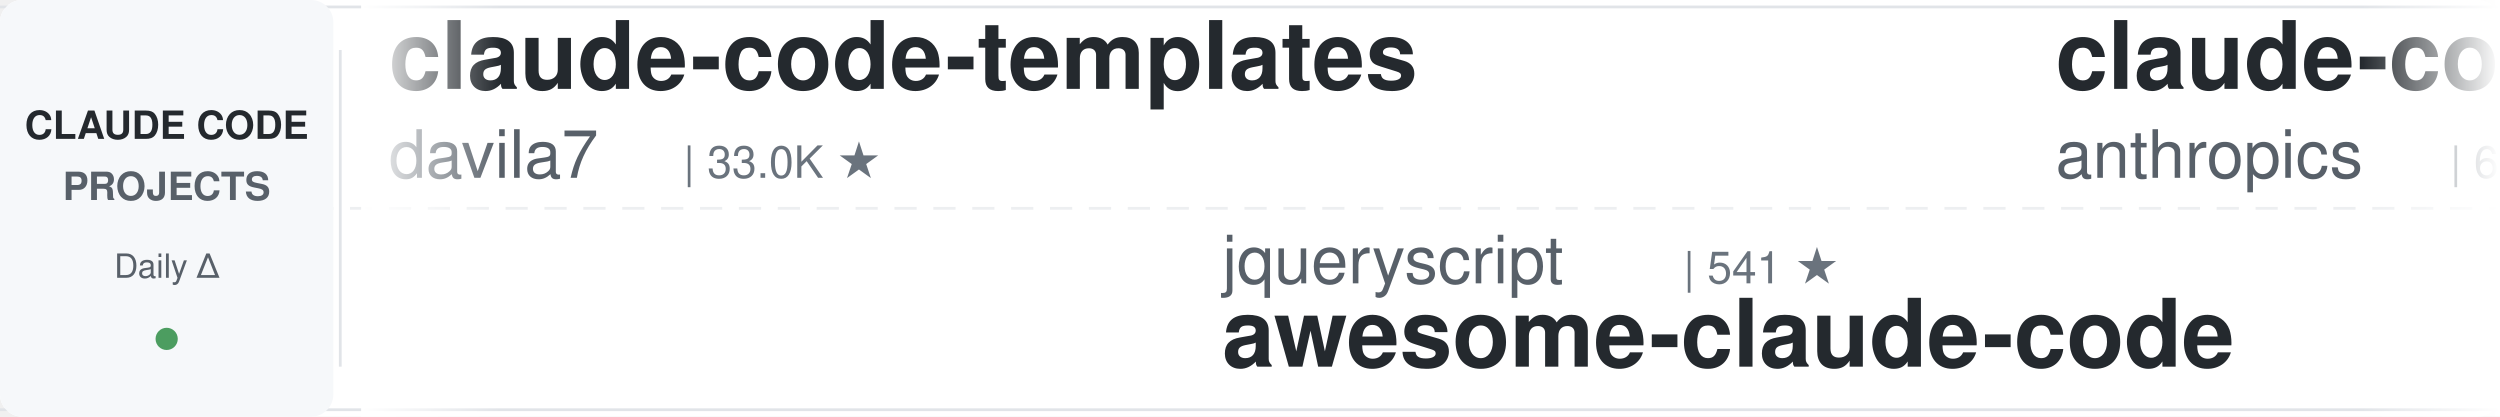
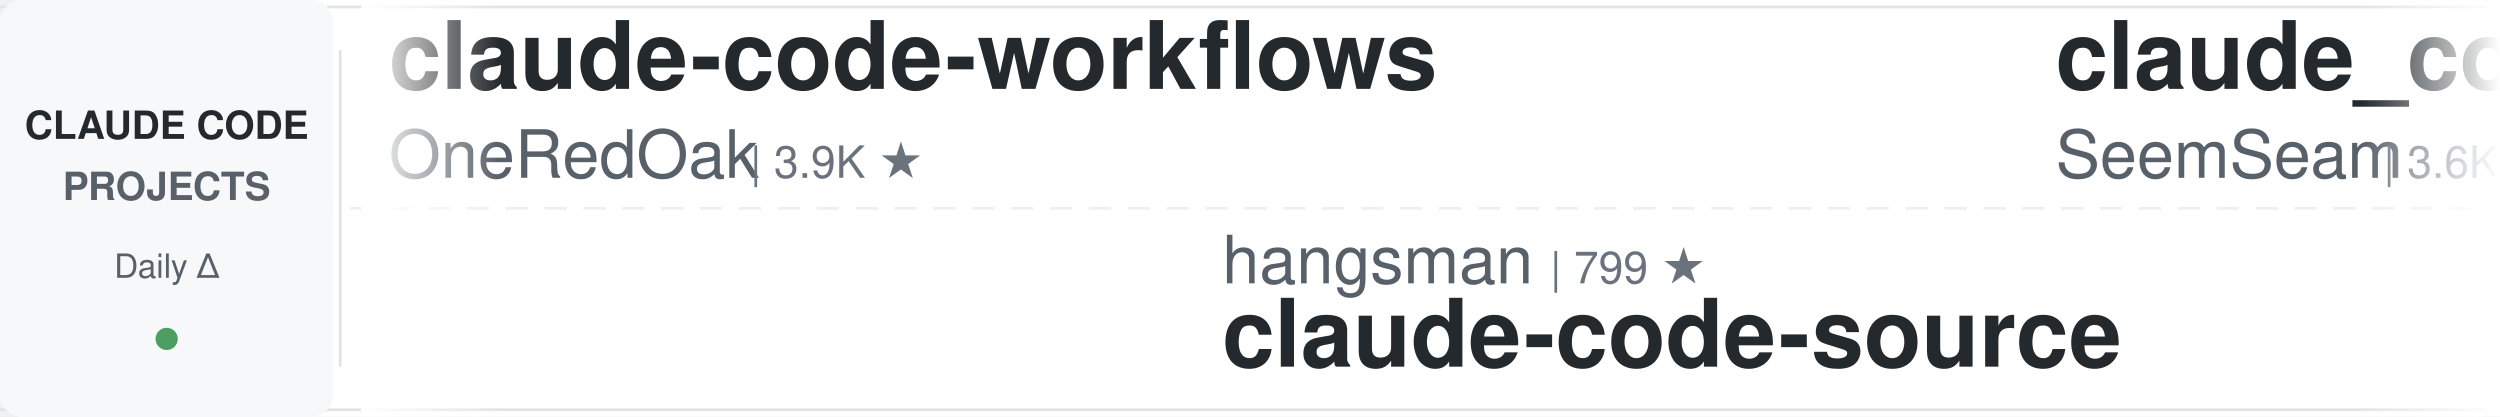
<svg xmlns="http://www.w3.org/2000/svg" width="900" height="150">
  <defs>
    <linearGradient id="leftFade" x1="0%" y1="0%" x2="100%" y2="0%">
      <stop offset="0%" style="stop-color:#ffffff;stop-opacity:1" />
      <stop offset="100%" style="stop-color:#ffffff;stop-opacity:0" />
    </linearGradient>
    <linearGradient id="rightFade" x1="0%" y1="0%" x2="100%" y2="0%">
      <stop offset="0%" style="stop-color:#ffffff;stop-opacity:0" />
      <stop offset="100%" style="stop-color:#ffffff;stop-opacity:1" />
    </linearGradient>
  </defs>
  <rect width="900" height="150" fill="#ffffff" rx="8" />
  <rect x="0" y="2" width="900" height="1" fill="#e1e4e8" />
  <rect x="0" y="147" width="900" height="1" fill="#e1e4e8" />
  <line x1="0" y1="75" x2="900" y2="75" stroke="#e1e4e8" stroke-width="1" stroke-dasharray="8 6" opacity="0.6" />
  <rect x="0" y="0" width="120" height="150" fill="#f6f8fa" rx="8" />
  <text x="60" y="50" font-family="-apple-system, BlinkMacSystemFont, 'Segoe UI', Helvetica, Arial, sans-serif" font-size="14" font-weight="600" fill="#24292e" text-anchor="middle">CLAUDE CODE</text>
  <text x="60" y="72" font-family="-apple-system, BlinkMacSystemFont, 'Segoe UI', Helvetica, Arial, sans-serif" font-size="14" font-weight="600" fill="#586069" text-anchor="middle">PROJECTS</text>
  <text x="60" y="100" font-family="-apple-system, BlinkMacSystemFont, 'Segoe UI', Helvetica, Arial, sans-serif" font-size="12" font-weight="500" fill="#586069" text-anchor="middle">Daily Δ</text>
  <circle cx="60" cy="122" r="4" fill="#22863a" opacity="0.8" />
  <rect x="122" y="18" width="1" height="114" fill="#e1e4e8" />
  <clipPath id="tickerClip">
    <rect x="130" y="0" width="770" height="150" />
  </clipPath>
  <g clip-path="url(#tickerClip)">
    <g id="tickerItems">
      <animateTransform attributeName="transform" attributeType="XML" type="translate" from="0 0" to="-3000 0" dur="54s" repeatCount="indefinite" />
      <g transform="translate(0, 0)">
-         <text x="140" y="32" font-family="-apple-system, BlinkMacSystemFont, 'Segoe UI', Helvetica, Arial, sans-serif" font-size="34" font-weight="600" fill="#24292e">claude-code-templates</text>
-         <text x="140" y="64" font-family="-apple-system, BlinkMacSystemFont, 'Segoe UI', Helvetica, Arial, sans-serif" font-size="24" font-weight="400" fill="#586069">davila7</text>
-         <text x="246" y="64" font-family="-apple-system, BlinkMacSystemFont, 'Segoe UI', Helvetica, Arial, sans-serif" font-size="16" font-weight="500" fill="#6a737d">| 33.0K ★</text>
+         <text x="140" y="32" font-family="-apple-system, BlinkMacSystemFont, 'Segoe UI', Helvetica, Arial, sans-serif" font-size="34" font-weight="600" fill="#24292e">claude-code-workflows</text>
+         <text x="140" y="64" font-family="-apple-system, BlinkMacSystemFont, 'Segoe UI', Helvetica, Arial, sans-serif" font-size="24" font-weight="400" fill="#586069">OneRedOak</text>
+         <text x="270" y="64" font-family="-apple-system, BlinkMacSystemFont, 'Segoe UI', Helvetica, Arial, sans-serif" font-size="16" font-weight="500" fill="#6a737d">| 3.9K ★</text>
      </g>
      <g transform="translate(300, 0)">
-         <text x="140" y="102" font-family="-apple-system, BlinkMacSystemFont, 'Segoe UI', Helvetica, Arial, sans-serif" font-size="24" font-weight="400" fill="#586069">jqueryscript</text>
-         <text x="306" y="102" font-family="-apple-system, BlinkMacSystemFont, 'Segoe UI', Helvetica, Arial, sans-serif" font-size="16" font-weight="500" fill="#6a737d">| 541 ★</text>
-         <text x="140" y="132" font-family="-apple-system, BlinkMacSystemFont, 'Segoe UI', Helvetica, Arial, sans-serif" font-size="34" font-weight="600" fill="#24292e">awesome-claude-code</text>
-       </g>
-       <g transform="translate(600, 0)">
-         <text x="140" y="32" font-family="-apple-system, BlinkMacSystemFont, 'Segoe UI', Helvetica, Arial, sans-serif" font-size="34" font-weight="600" fill="#24292e">claude-code-security-rev...</text>
-         <text x="140" y="64" font-family="-apple-system, BlinkMacSystemFont, 'Segoe UI', Helvetica, Arial, sans-serif" font-size="24" font-weight="400" fill="#586069">anthropics</text>
-         <text x="282" y="64" font-family="-apple-system, BlinkMacSystemFont, 'Segoe UI', Helvetica, Arial, sans-serif" font-size="16" font-weight="500" fill="#6a737d">| 6.7K ★</text>
-       </g>
-       <g transform="translate(900, 0)">
        <text x="140" y="102" font-family="-apple-system, BlinkMacSystemFont, 'Segoe UI', Helvetica, Arial, sans-serif" font-size="24" font-weight="400" fill="#586069">hangsman</text>
        <text x="258" y="102" font-family="-apple-system, BlinkMacSystemFont, 'Segoe UI', Helvetica, Arial, sans-serif" font-size="16" font-weight="500" fill="#6a737d">| 799 ★</text>
        <text x="140" y="132" font-family="-apple-system, BlinkMacSystemFont, 'Segoe UI', Helvetica, Arial, sans-serif" font-size="34" font-weight="600" fill="#24292e">claude-code-source</text>
      </g>
+       <g transform="translate(600, 0)">
+         <text x="140" y="32" font-family="-apple-system, BlinkMacSystemFont, 'Segoe UI', Helvetica, Arial, sans-serif" font-size="34" font-weight="600" fill="#24292e">claude_codex_bridge</text>
+         <text x="140" y="64" font-family="-apple-system, BlinkMacSystemFont, 'Segoe UI', Helvetica, Arial, sans-serif" font-size="24" font-weight="400" fill="#586069">SeemSeam</text>
+         <text x="258" y="64" font-family="-apple-system, BlinkMacSystemFont, 'Segoe UI', Helvetica, Arial, sans-serif" font-size="16" font-weight="500" fill="#6a737d">| 3.6K ★</text>
+       </g>
+       <g transform="translate(900, 0)">
+         <text x="140" y="102" font-family="-apple-system, BlinkMacSystemFont, 'Segoe UI', Helvetica, Arial, sans-serif" font-size="24" font-weight="400" fill="#586069">darcyegb</text>
+         <text x="258" y="102" font-family="-apple-system, BlinkMacSystemFont, 'Segoe UI', Helvetica, Arial, sans-serif" font-size="16" font-weight="500" fill="#6a737d">| 779 ★</text>
+         <text x="140" y="132" font-family="-apple-system, BlinkMacSystemFont, 'Segoe UI', Helvetica, Arial, sans-serif" font-size="34" font-weight="600" fill="#24292e">ClaudeCodeAgents</text>
+       </g>
      <g transform="translate(1200, 0)">
-         <text x="140" y="32" font-family="-apple-system, BlinkMacSystemFont, 'Segoe UI', Helvetica, Arial, sans-serif" font-size="34" font-weight="600" fill="#24292e">claude-code-telegram</text>
-         <text x="140" y="64" font-family="-apple-system, BlinkMacSystemFont, 'Segoe UI', Helvetica, Arial, sans-serif" font-size="24" font-weight="400" fill="#586069">overwirehq</text>
-         <text x="282" y="64" font-family="-apple-system, BlinkMacSystemFont, 'Segoe UI', Helvetica, Arial, sans-serif" font-size="16" font-weight="500" fill="#6a737d">| 2.8K ★</text>
+         <text x="140" y="32" font-family="-apple-system, BlinkMacSystemFont, 'Segoe UI', Helvetica, Arial, sans-serif" font-size="34" font-weight="600" fill="#24292e">claude-code-from-scratch</text>
+         <text x="140" y="64" font-family="-apple-system, BlinkMacSystemFont, 'Segoe UI', Helvetica, Arial, sans-serif" font-size="24" font-weight="400" fill="#586069">Windy3f3f3f3f</text>
+         <text x="318" y="64" font-family="-apple-system, BlinkMacSystemFont, 'Segoe UI', Helvetica, Arial, sans-serif" font-size="16" font-weight="500" fill="#6a737d">| 2.8K ★</text>
      </g>
      <g transform="translate(1500, 0)">
-         <text x="140" y="102" font-family="-apple-system, BlinkMacSystemFont, 'Segoe UI', Helvetica, Arial, sans-serif" font-size="24" font-weight="400" fill="#586069">nicedreamzapp</text>
-         <text x="318" y="102" font-family="-apple-system, BlinkMacSystemFont, 'Segoe UI', Helvetica, Arial, sans-serif" font-size="16" font-weight="500" fill="#6a737d">| 3.4K ★</text>
-         <text x="140" y="132" font-family="-apple-system, BlinkMacSystemFont, 'Segoe UI', Helvetica, Arial, sans-serif" font-size="34" font-weight="600" fill="#24292e">claude-code-local</text>
+         <text x="140" y="102" font-family="-apple-system, BlinkMacSystemFont, 'Segoe UI', Helvetica, Arial, sans-serif" font-size="24" font-weight="400" fill="#586069">anthropics</text>
+         <text x="282" y="102" font-family="-apple-system, BlinkMacSystemFont, 'Segoe UI', Helvetica, Arial, sans-serif" font-size="16" font-weight="500" fill="#6a737d">| 1.0K ★</text>
+         <text x="140" y="132" font-family="-apple-system, BlinkMacSystemFont, 'Segoe UI', Helvetica, Arial, sans-serif" font-size="34" font-weight="600" fill="#24292e">claude-code-base-action</text>
      </g>
      <g transform="translate(1800, 0)">
-         <text x="140" y="32" font-family="-apple-system, BlinkMacSystemFont, 'Segoe UI', Helvetica, Arial, sans-serif" font-size="34" font-weight="600" fill="#24292e">claude-code-source</text>
-         <text x="140" y="64" font-family="-apple-system, BlinkMacSystemFont, 'Segoe UI', Helvetica, Arial, sans-serif" font-size="24" font-weight="400" fill="#586069">JrCx7scC</text>
-         <text x="258" y="64" font-family="-apple-system, BlinkMacSystemFont, 'Segoe UI', Helvetica, Arial, sans-serif" font-size="16" font-weight="500" fill="#6a737d">| 375 ★</text>
+         <text x="140" y="32" font-family="-apple-system, BlinkMacSystemFont, 'Segoe UI', Helvetica, Arial, sans-serif" font-size="34" font-weight="600" fill="#24292e">claude-code-transcripts</text>
+         <text x="140" y="64" font-family="-apple-system, BlinkMacSystemFont, 'Segoe UI', Helvetica, Arial, sans-serif" font-size="24" font-weight="400" fill="#586069">simonw</text>
+         <text x="234" y="64" font-family="-apple-system, BlinkMacSystemFont, 'Segoe UI', Helvetica, Arial, sans-serif" font-size="16" font-weight="500" fill="#6a737d">| 1.7K ★</text>
      </g>
      <g transform="translate(2100, 0)">
-         <text x="140" y="102" font-family="-apple-system, BlinkMacSystemFont, 'Segoe UI', Helvetica, Arial, sans-serif" font-size="24" font-weight="400" fill="#586069">https-deeplearning-ai</text>
-         <text x="414" y="102" font-family="-apple-system, BlinkMacSystemFont, 'Segoe UI', Helvetica, Arial, sans-serif" font-size="16" font-weight="500" fill="#6a737d">| 560 ★</text>
-         <text x="140" y="132" font-family="-apple-system, BlinkMacSystemFont, 'Segoe UI', Helvetica, Arial, sans-serif" font-size="34" font-weight="600" fill="#24292e">sc-claude-code-files</text>
+         <text x="140" y="102" font-family="-apple-system, BlinkMacSystemFont, 'Segoe UI', Helvetica, Arial, sans-serif" font-size="24" font-weight="400" fill="#586069">techjarves</text>
+         <text x="282" y="102" font-family="-apple-system, BlinkMacSystemFont, 'Segoe UI', Helvetica, Arial, sans-serif" font-size="16" font-weight="500" fill="#6a737d">| 1.6K ★</text>
+         <text x="140" y="132" font-family="-apple-system, BlinkMacSystemFont, 'Segoe UI', Helvetica, Arial, sans-serif" font-size="34" font-weight="600" fill="#24292e">ClaudeCode-Portable</text>
      </g>
      <g transform="translate(2400, 0)">
-         <text x="140" y="32" font-family="-apple-system, BlinkMacSystemFont, 'Segoe UI', Helvetica, Arial, sans-serif" font-size="34" font-weight="600" fill="#24292e">claude-code-system-promp...</text>
-         <text x="140" y="64" font-family="-apple-system, BlinkMacSystemFont, 'Segoe UI', Helvetica, Arial, sans-serif" font-size="24" font-weight="400" fill="#586069">Piebald-AI</text>
-         <text x="282" y="64" font-family="-apple-system, BlinkMacSystemFont, 'Segoe UI', Helvetica, Arial, sans-serif" font-size="16" font-weight="500" fill="#6a737d">| 13.1K ★</text>
+         <text x="140" y="32" font-family="-apple-system, BlinkMacSystemFont, 'Segoe UI', Helvetica, Arial, sans-serif" font-size="34" font-weight="600" fill="#24292e">claude-code-video-toolki...</text>
+         <text x="140" y="64" font-family="-apple-system, BlinkMacSystemFont, 'Segoe UI', Helvetica, Arial, sans-serif" font-size="24" font-weight="400" fill="#586069">digitalsamba</text>
+         <text x="306" y="64" font-family="-apple-system, BlinkMacSystemFont, 'Segoe UI', Helvetica, Arial, sans-serif" font-size="16" font-weight="500" fill="#6a737d">| 2.4K ★</text>
      </g>
      <g transform="translate(2700, 0)">
-         <text x="140" y="102" font-family="-apple-system, BlinkMacSystemFont, 'Segoe UI', Helvetica, Arial, sans-serif" font-size="24" font-weight="400" fill="#586069">Windy3f3f3f3f</text>
-         <text x="318" y="102" font-family="-apple-system, BlinkMacSystemFont, 'Segoe UI', Helvetica, Arial, sans-serif" font-size="16" font-weight="500" fill="#6a737d">| 3.8K ★</text>
-         <text x="140" y="132" font-family="-apple-system, BlinkMacSystemFont, 'Segoe UI', Helvetica, Arial, sans-serif" font-size="34" font-weight="600" fill="#24292e">how-claude-code-works</text>
+         <text x="140" y="102" font-family="-apple-system, BlinkMacSystemFont, 'Segoe UI', Helvetica, Arial, sans-serif" font-size="24" font-weight="400" fill="#586069">ykdojo</text>
+         <text x="234" y="102" font-family="-apple-system, BlinkMacSystemFont, 'Segoe UI', Helvetica, Arial, sans-serif" font-size="16" font-weight="500" fill="#6a737d">| 10.3K ★</text>
+         <text x="140" y="132" font-family="-apple-system, BlinkMacSystemFont, 'Segoe UI', Helvetica, Arial, sans-serif" font-size="34" font-weight="600" fill="#24292e">claude-code-tips</text>
      </g>
      <g transform="translate(3000, 0)">
-         <text x="140" y="32" font-family="-apple-system, BlinkMacSystemFont, 'Segoe UI', Helvetica, Arial, sans-serif" font-size="34" font-weight="600" fill="#24292e">claude-code-templates</text>
-         <text x="140" y="64" font-family="-apple-system, BlinkMacSystemFont, 'Segoe UI', Helvetica, Arial, sans-serif" font-size="24" font-weight="400" fill="#586069">davila7</text>
-         <text x="246" y="64" font-family="-apple-system, BlinkMacSystemFont, 'Segoe UI', Helvetica, Arial, sans-serif" font-size="16" font-weight="500" fill="#6a737d">| 33.0K ★</text>
+         <text x="140" y="32" font-family="-apple-system, BlinkMacSystemFont, 'Segoe UI', Helvetica, Arial, sans-serif" font-size="34" font-weight="600" fill="#24292e">claude-code-workflows</text>
+         <text x="140" y="64" font-family="-apple-system, BlinkMacSystemFont, 'Segoe UI', Helvetica, Arial, sans-serif" font-size="24" font-weight="400" fill="#586069">OneRedOak</text>
+         <text x="270" y="64" font-family="-apple-system, BlinkMacSystemFont, 'Segoe UI', Helvetica, Arial, sans-serif" font-size="16" font-weight="500" fill="#6a737d">| 3.9K ★</text>
      </g>
      <g transform="translate(3300, 0)">
-         <text x="140" y="102" font-family="-apple-system, BlinkMacSystemFont, 'Segoe UI', Helvetica, Arial, sans-serif" font-size="24" font-weight="400" fill="#586069">jqueryscript</text>
-         <text x="306" y="102" font-family="-apple-system, BlinkMacSystemFont, 'Segoe UI', Helvetica, Arial, sans-serif" font-size="16" font-weight="500" fill="#6a737d">| 541 ★</text>
-         <text x="140" y="132" font-family="-apple-system, BlinkMacSystemFont, 'Segoe UI', Helvetica, Arial, sans-serif" font-size="34" font-weight="600" fill="#24292e">awesome-claude-code</text>
-       </g>
-       <g transform="translate(3600, 0)">
-         <text x="140" y="32" font-family="-apple-system, BlinkMacSystemFont, 'Segoe UI', Helvetica, Arial, sans-serif" font-size="34" font-weight="600" fill="#24292e">claude-code-security-rev...</text>
-         <text x="140" y="64" font-family="-apple-system, BlinkMacSystemFont, 'Segoe UI', Helvetica, Arial, sans-serif" font-size="24" font-weight="400" fill="#586069">anthropics</text>
-         <text x="282" y="64" font-family="-apple-system, BlinkMacSystemFont, 'Segoe UI', Helvetica, Arial, sans-serif" font-size="16" font-weight="500" fill="#6a737d">| 6.7K ★</text>
-       </g>
-       <g transform="translate(3900, 0)">
        <text x="140" y="102" font-family="-apple-system, BlinkMacSystemFont, 'Segoe UI', Helvetica, Arial, sans-serif" font-size="24" font-weight="400" fill="#586069">hangsman</text>
        <text x="258" y="102" font-family="-apple-system, BlinkMacSystemFont, 'Segoe UI', Helvetica, Arial, sans-serif" font-size="16" font-weight="500" fill="#6a737d">| 799 ★</text>
        <text x="140" y="132" font-family="-apple-system, BlinkMacSystemFont, 'Segoe UI', Helvetica, Arial, sans-serif" font-size="34" font-weight="600" fill="#24292e">claude-code-source</text>
+       </g>
+       <g transform="translate(3600, 0)">
+         <text x="140" y="32" font-family="-apple-system, BlinkMacSystemFont, 'Segoe UI', Helvetica, Arial, sans-serif" font-size="34" font-weight="600" fill="#24292e">claude_codex_bridge</text>
+         <text x="140" y="64" font-family="-apple-system, BlinkMacSystemFont, 'Segoe UI', Helvetica, Arial, sans-serif" font-size="24" font-weight="400" fill="#586069">SeemSeam</text>
+         <text x="258" y="64" font-family="-apple-system, BlinkMacSystemFont, 'Segoe UI', Helvetica, Arial, sans-serif" font-size="16" font-weight="500" fill="#6a737d">| 3.6K ★</text>
+       </g>
+       <g transform="translate(3900, 0)">
+         <text x="140" y="102" font-family="-apple-system, BlinkMacSystemFont, 'Segoe UI', Helvetica, Arial, sans-serif" font-size="24" font-weight="400" fill="#586069">darcyegb</text>
+         <text x="258" y="102" font-family="-apple-system, BlinkMacSystemFont, 'Segoe UI', Helvetica, Arial, sans-serif" font-size="16" font-weight="500" fill="#6a737d">| 779 ★</text>
+         <text x="140" y="132" font-family="-apple-system, BlinkMacSystemFont, 'Segoe UI', Helvetica, Arial, sans-serif" font-size="34" font-weight="600" fill="#24292e">ClaudeCodeAgents</text>
      </g>
    </g>
  </g>
  <rect x="130" y="0" width="50" height="150" fill="url(#leftFade)" />
  <rect x="850" y="0" width="50" height="150" fill="url(#rightFade)" />
</svg>
